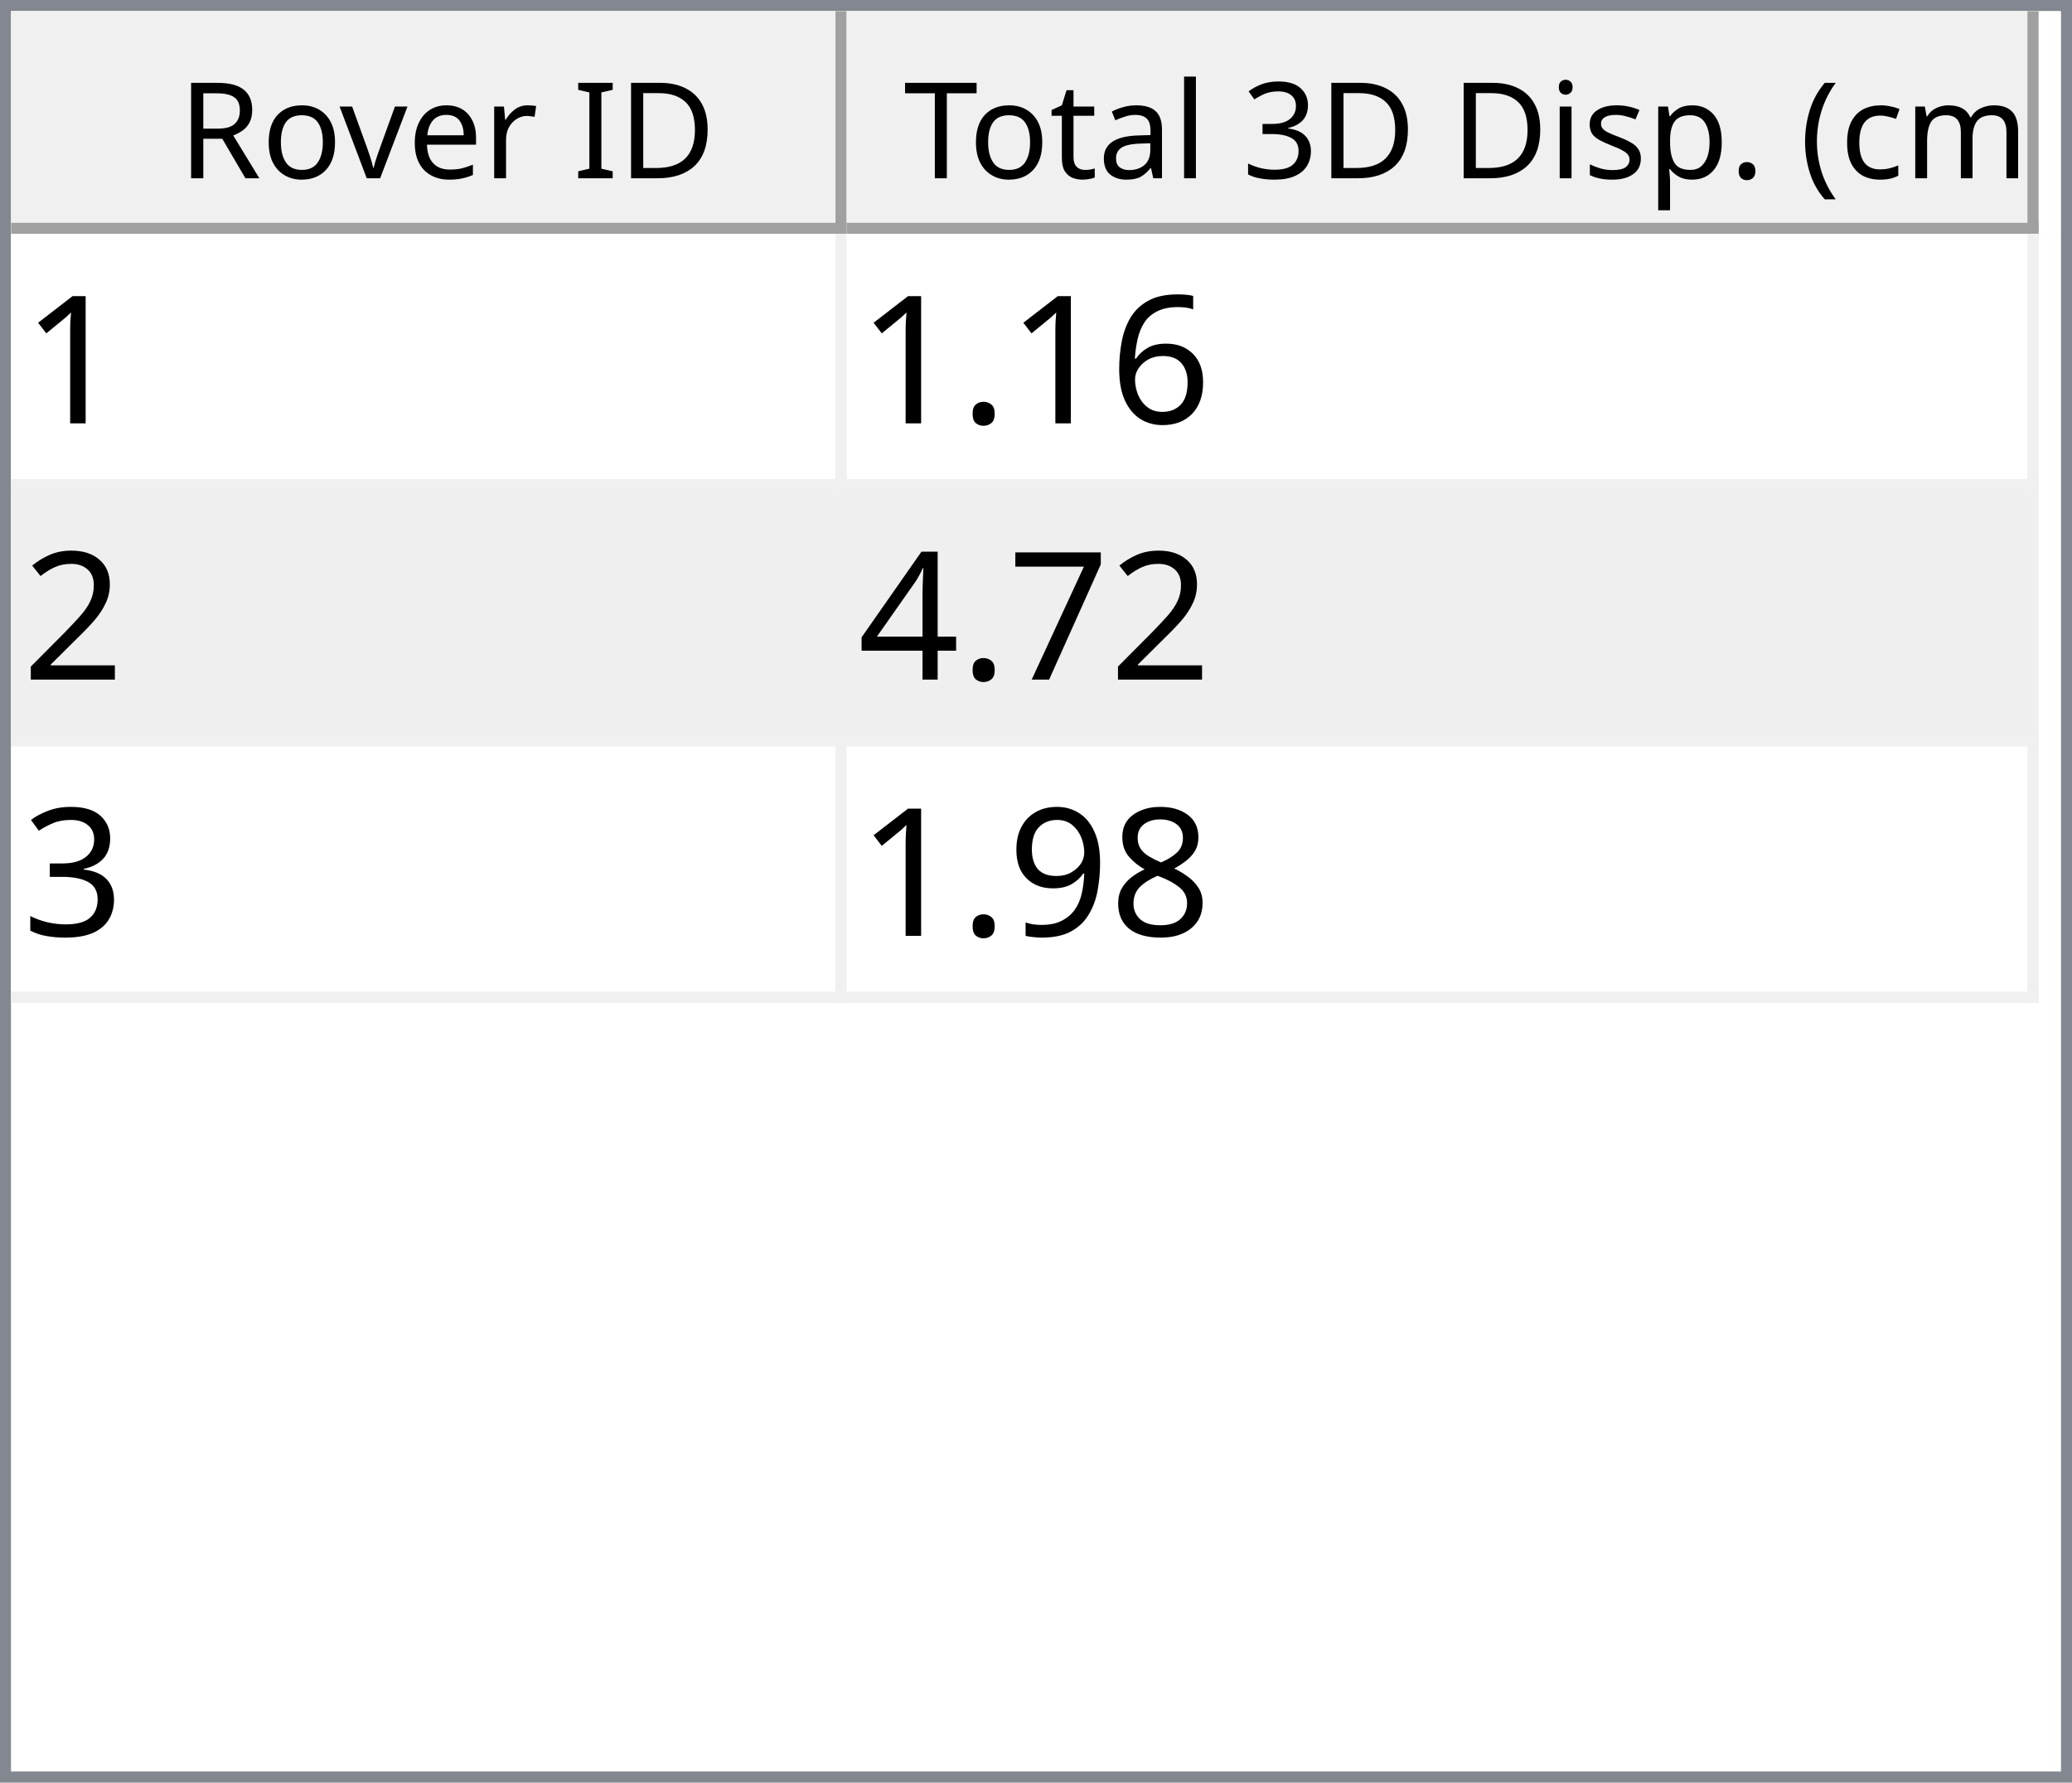
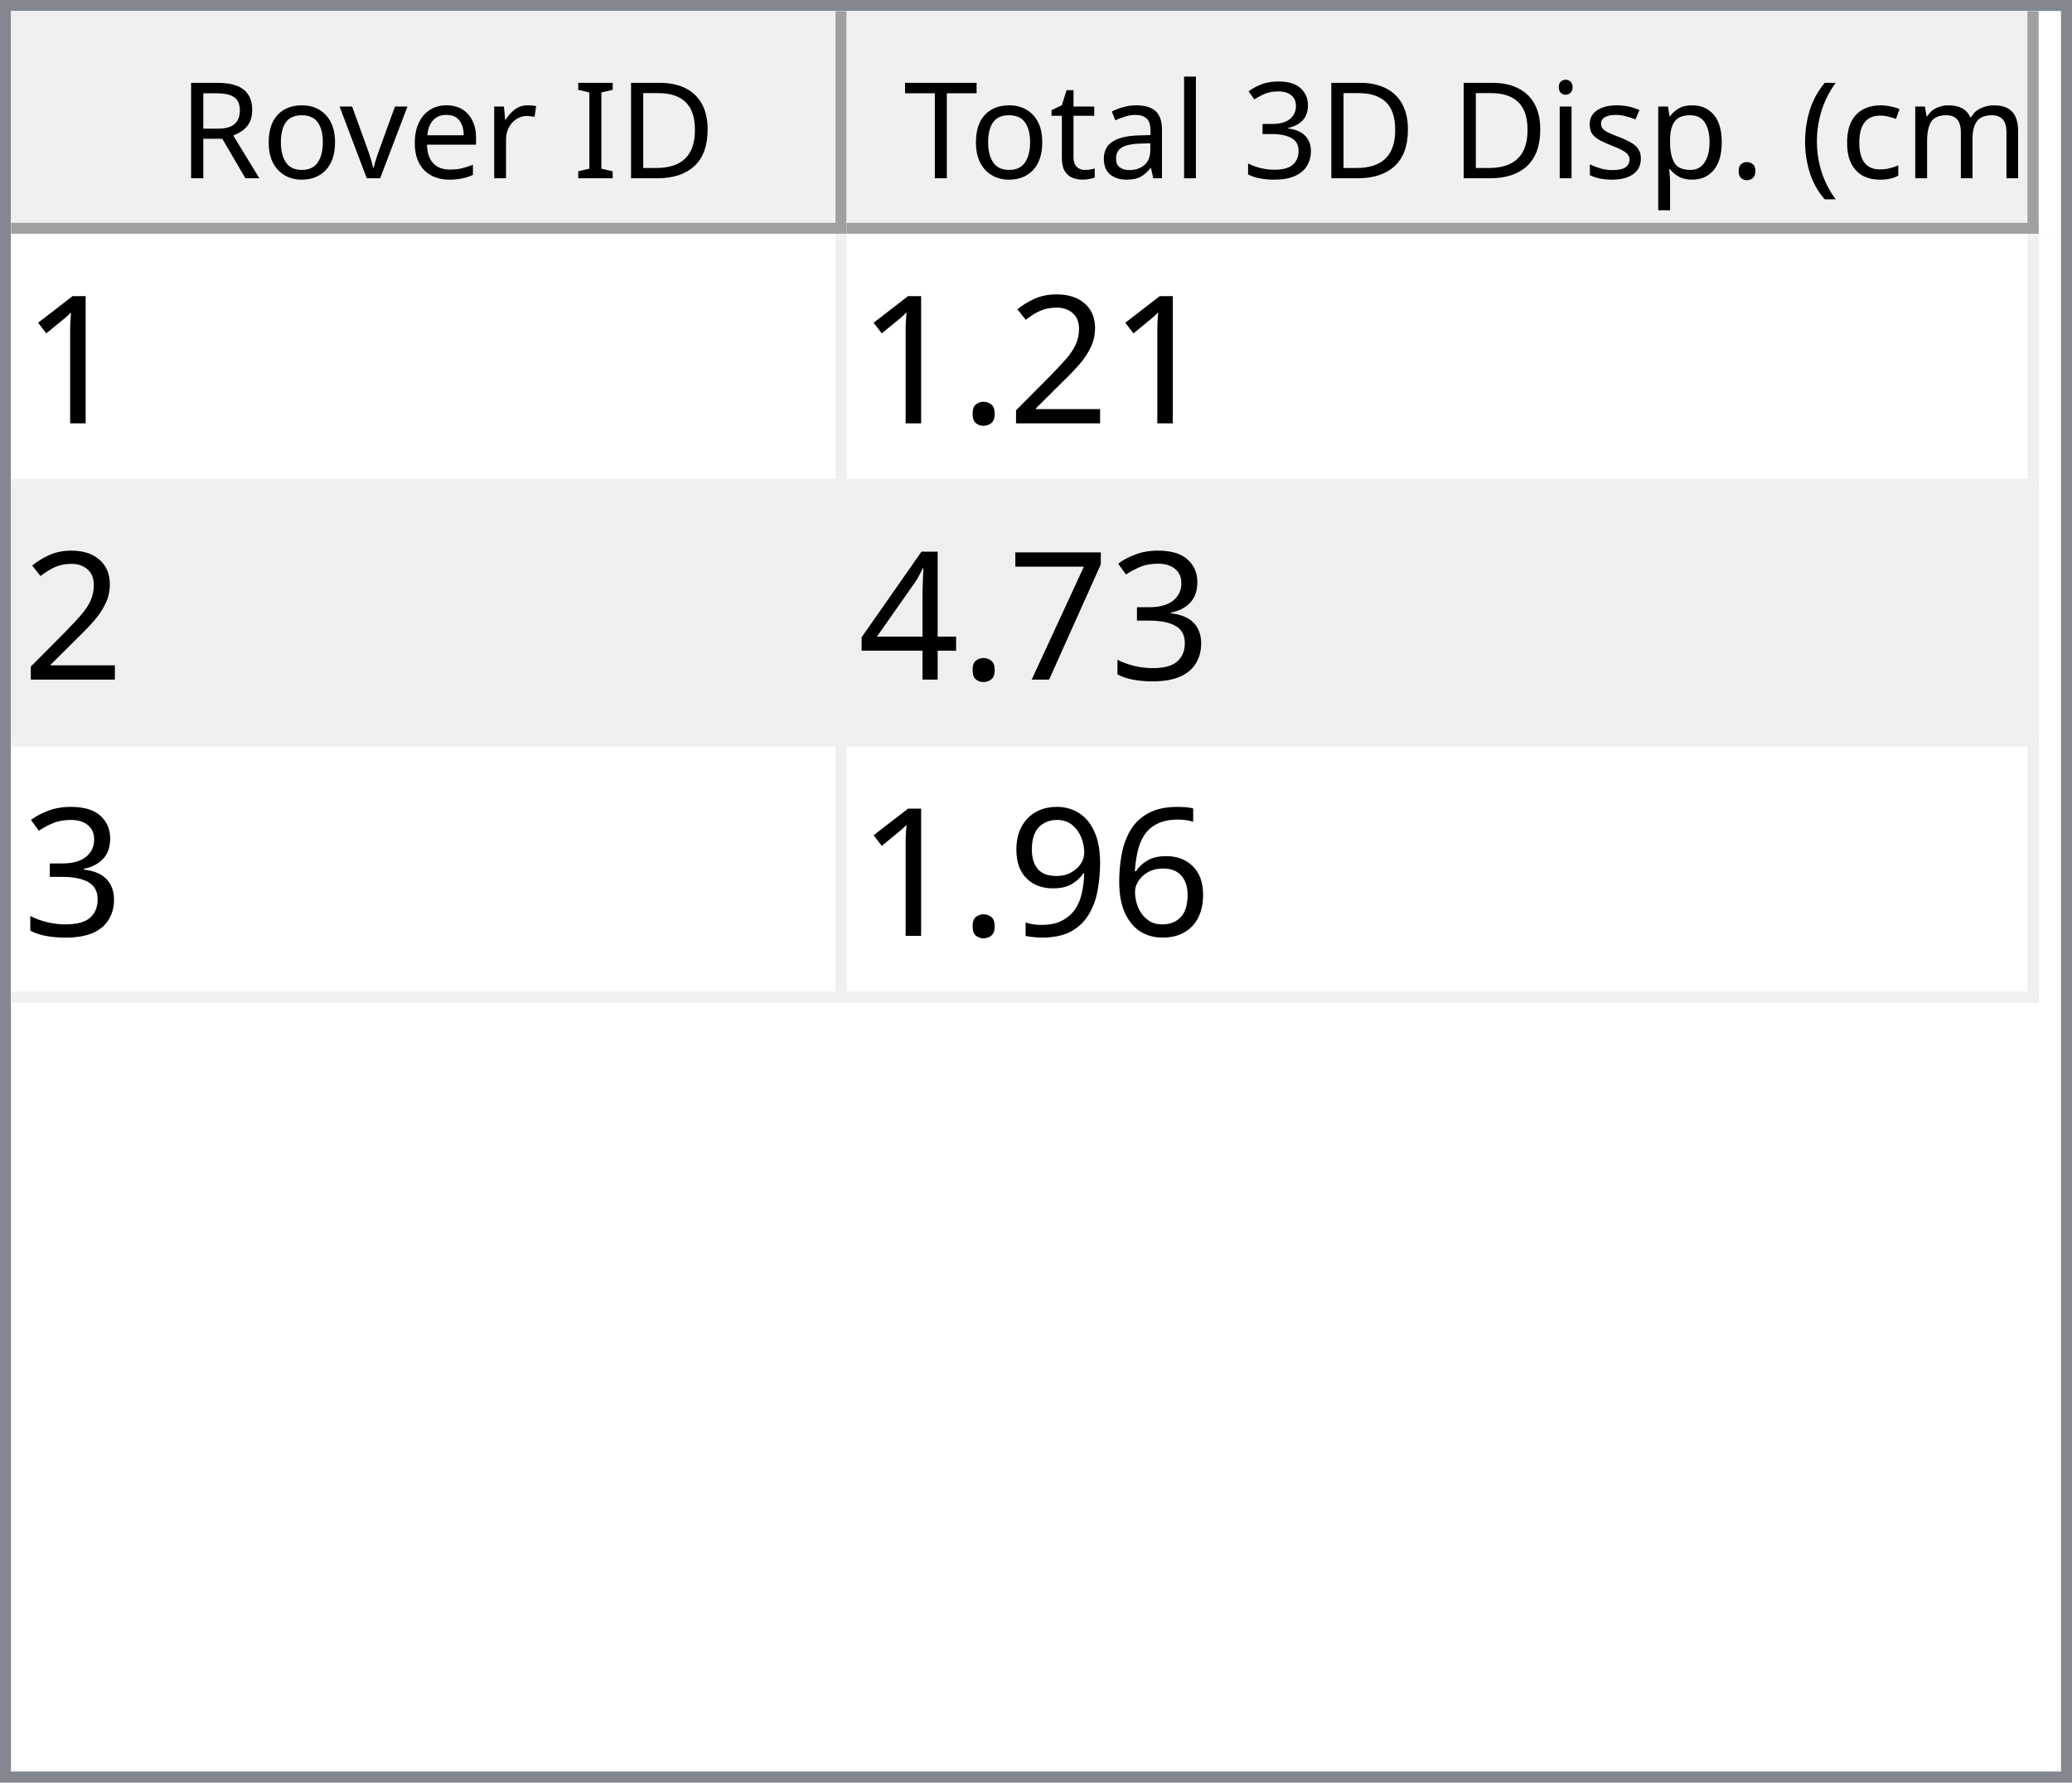
<svg xmlns="http://www.w3.org/2000/svg" style="fill-opacity:1; color-rendering:auto; color-interpolation:auto; text-rendering:auto; stroke:black; stroke-linecap:square; stroke-miterlimit:10; shape-rendering:auto; stroke-opacity:1; fill:black; stroke-dasharray:none; font-weight:normal; stroke-width:1; font-family:'Dialog'; font-style:normal; stroke-linejoin:miter; font-size:12px; stroke-dashoffset:0; image-rendering:auto;" width="186" height="160">
  <defs id="genericDefs" />
  <g>
    <defs id="defs1">
      <clipPath clipPathUnits="userSpaceOnUse" id="clipPath1">
        <path d="M0 0 L186 0 L186 160 L0 160 L0 0 Z" />
      </clipPath>
      <clipPath clipPathUnits="userSpaceOnUse" id="clipPath2">
        <path d="M0 0 L0 160 L186 160 L186 0 Z" />
      </clipPath>
      <clipPath clipPathUnits="userSpaceOnUse" id="clipPath3">
        <path d="M0 0 L0 20 L184 20 L184 0 Z" />
      </clipPath>
      <clipPath clipPathUnits="userSpaceOnUse" id="clipPath4">
        <path d="M0 0 L0 20 L75 20 L75 0 Z" />
      </clipPath>
      <clipPath clipPathUnits="userSpaceOnUse" id="clipPath5">
        <path d="M1 1 L1 19 L74 19 L74 1 Z" />
      </clipPath>
      <clipPath clipPathUnits="userSpaceOnUse" id="clipPath6">
        <path d="M0 0 L0 18 L73 18 L73 0 Z" />
      </clipPath>
      <clipPath clipPathUnits="userSpaceOnUse" id="clipPath7">
        <path d="M-0.5 -0.5 L-0.5 19.5 L74.5 19.5 L74.5 -0.5 Z" />
      </clipPath>
      <clipPath clipPathUnits="userSpaceOnUse" id="clipPath8">
        <path d="M0 0 L0 20 L107 20 L107 0 Z" />
      </clipPath>
      <clipPath clipPathUnits="userSpaceOnUse" id="clipPath9">
        <path d="M1 1 L1 19 L106 19 L106 1 Z" />
      </clipPath>
      <clipPath clipPathUnits="userSpaceOnUse" id="clipPath10">
        <path d="M0 0 L0 18 L105 18 L105 0 Z" />
      </clipPath>
      <clipPath clipPathUnits="userSpaceOnUse" id="clipPath11">
        <path d="M-0.5 -0.5 L-0.5 19.5 L106.5 19.5 L106.5 -0.5 Z" />
      </clipPath>
      <clipPath clipPathUnits="userSpaceOnUse" id="clipPath12">
        <path d="M0 0 L0 138 L184 138 L184 0 Z" />
      </clipPath>
      <clipPath clipPathUnits="userSpaceOnUse" id="clipPath13">
        <path d="M0 0 L0 69 L182 69 L182 0 Z" />
      </clipPath>
      <clipPath clipPathUnits="userSpaceOnUse" id="clipPath14">
        <path d="M-0.5 -0.5 L-0.5 68.5 L181.5 68.5 L181.5 -0.5 Z" />
      </clipPath>
      <clipPath clipPathUnits="userSpaceOnUse" id="clipPath15">
        <path d="M0 0 L0 22 L74 22 L74 0 Z" />
      </clipPath>
      <clipPath clipPathUnits="userSpaceOnUse" id="clipPath16">
        <path d="M0 0 L0 22 L106 22 L106 0 Z" />
      </clipPath>
      <font horiz-adv-x="64.551" id="font1">
        <font-face ascent="107.91" descent="25.098" units-per-em="100" style="font-style:normal; font-family:Segoe UI; font-weight:normal;" />
        <missing-glyph horiz-adv-x="64.551" d="M8.109 0 L8.109 68.266 L56.453 68.266 L56.453 0 L8.109 0 ZM15.328 7.234 L49.219 7.234 L49.219 61.031 L15.328 61.031 L15.328 7.234 Z" />
        <glyph unicode="D" horiz-adv-x="70.117" d="M9.188 0 L9.188 70.016 L28.516 70.016 Q65.531 70.016 65.531 35.891 Q65.531 19.672 55.25 9.836 Q44.969 0 27.734 0 L9.188 0 ZM17.391 62.594 L17.391 7.422 L27.828 7.422 Q41.609 7.422 49.273 14.797 Q56.938 22.172 56.938 35.688 Q56.938 62.594 28.328 62.594 L17.391 62.594 Z" />
        <glyph unicode="I" horiz-adv-x="26.611" d="M17.391 0 L9.188 0 L9.188 70.016 L17.391 70.016 L17.391 0 Z" />
        <glyph unicode=" " horiz-adv-x="27.393" d="" />
        <glyph unicode="r" horiz-adv-x="34.766" d="M34.188 41.891 Q32.078 43.5 28.125 43.5 Q23 43.5 19.555 38.672 Q16.109 33.844 16.109 25.484 L16.109 0 L8.109 0 L8.109 50 L16.109 50 L16.109 39.703 L16.312 39.703 Q18.016 44.969 21.531 47.922 Q25.047 50.875 29.391 50.875 Q32.516 50.875 34.188 50.203 L34.188 41.891 Z" />
        <glyph unicode="e" horiz-adv-x="52.295" d="M48.297 23 L12.984 23 Q13.188 14.656 17.484 10.109 Q21.781 5.562 29.297 5.562 Q37.75 5.562 44.828 11.141 L44.828 3.609 Q38.234 -1.172 27.391 -1.172 Q16.797 -1.172 10.742 5.641 Q4.688 12.453 4.688 24.812 Q4.688 36.469 11.305 43.82 Q17.922 51.172 27.734 51.172 Q37.547 51.172 42.922 44.828 Q48.297 38.484 48.297 27.203 L48.297 23 ZM40.094 29.781 Q40.047 36.719 36.75 40.578 Q33.453 44.438 27.594 44.438 Q21.922 44.438 17.969 40.383 Q14.016 36.328 13.094 29.781 L40.094 29.781 Z" />
        <glyph unicode="v" horiz-adv-x="47.9" d="M47.406 50 L27.484 0 L19.625 0 L0.688 50 L9.469 50 L22.172 13.672 Q23.578 9.672 23.922 6.688 L24.125 6.688 Q24.609 10.453 25.688 13.484 L38.969 50 L47.406 50 Z" />
        <glyph unicode="o" horiz-adv-x="58.594" d="M29 -1.172 Q17.922 -1.172 11.305 5.836 Q4.688 12.844 4.688 24.422 Q4.688 37.016 11.57 44.094 Q18.453 51.172 30.172 51.172 Q41.359 51.172 47.633 44.289 Q53.906 37.406 53.906 25.203 Q53.906 13.234 47.141 6.031 Q40.375 -1.172 29 -1.172 ZM29.594 44.438 Q21.875 44.438 17.383 39.188 Q12.891 33.938 12.891 24.703 Q12.891 15.828 17.43 10.695 Q21.969 5.562 29.594 5.562 Q37.359 5.562 41.531 10.594 Q45.703 15.625 45.703 24.906 Q45.703 34.281 41.531 39.359 Q37.359 44.438 29.594 44.438 Z" />
        <glyph unicode="R" horiz-adv-x="59.814" d="M59.375 0 L49.609 0 L37.891 19.625 Q36.281 22.359 34.766 24.289 Q33.25 26.219 31.664 27.438 Q30.078 28.656 28.25 29.219 Q26.422 29.781 24.125 29.781 L17.391 29.781 L17.391 0 L9.188 0 L9.188 70.016 L30.078 70.016 Q34.672 70.016 38.555 68.867 Q42.438 67.719 45.289 65.375 Q48.141 63.031 49.758 59.547 Q51.375 56.062 51.375 51.375 Q51.375 47.703 50.273 44.656 Q49.172 41.609 47.148 39.211 Q45.125 36.812 42.266 35.133 Q39.406 33.453 35.844 32.516 L35.844 32.328 Q37.594 31.547 38.891 30.547 Q40.188 29.547 41.359 28.18 Q42.531 26.812 43.68 25.078 Q44.828 23.344 46.234 21.047 L59.375 0 ZM17.391 62.594 L17.391 37.203 L28.516 37.203 Q31.594 37.203 34.203 38.133 Q36.812 39.062 38.719 40.797 Q40.625 42.531 41.703 45.047 Q42.781 47.562 42.781 50.688 Q42.781 56.297 39.141 59.445 Q35.5 62.594 28.609 62.594 L17.391 62.594 Z" />
        <glyph unicode=")" horiz-adv-x="30.176" d="M8.297 -15.922 L1.172 -15.922 Q16.406 2.344 16.406 26.812 Q16.406 51.469 1.078 70.016 L8.297 70.016 Q23.531 52.156 23.531 26.703 Q23.531 1.375 8.297 -15.922 Z" />
        <glyph unicode="m" horiz-adv-x="86.133" d="M79.109 0 L71.094 0 L71.094 28.719 Q71.094 37.016 68.531 40.727 Q65.969 44.438 59.906 44.438 Q54.781 44.438 51.195 39.75 Q47.609 35.062 47.609 28.516 L47.609 0 L39.594 0 L39.594 29.688 Q39.594 44.438 28.219 44.438 Q22.953 44.438 19.531 40.016 Q16.109 35.594 16.109 28.516 L16.109 0 L8.109 0 L8.109 50 L16.109 50 L16.109 42.094 L16.312 42.094 Q21.625 51.172 31.844 51.172 Q36.969 51.172 40.773 48.312 Q44.578 45.453 46 40.828 Q51.562 51.172 62.594 51.172 Q79.109 51.172 79.109 30.812 L79.109 0 Z" />
        <glyph unicode="c" horiz-adv-x="46.191" d="M42.188 2.297 Q36.422 -1.172 28.516 -1.172 Q17.828 -1.172 11.258 5.789 Q4.688 12.75 4.688 23.828 Q4.688 36.188 11.766 43.68 Q18.844 51.172 30.672 51.172 Q37.25 51.172 42.281 48.734 L42.281 40.531 Q36.719 44.438 30.375 44.438 Q22.703 44.438 17.797 38.945 Q12.891 33.453 12.891 24.516 Q12.891 15.719 17.508 10.641 Q22.125 5.562 29.891 5.562 Q36.422 5.562 42.188 9.906 L42.188 2.297 Z" />
        <glyph unicode="(" horiz-adv-x="30.176" d="M29.109 -15.922 L21.969 -15.922 Q6.844 1.375 6.844 26.703 Q6.844 52.156 21.969 70.016 L29.203 70.016 Q13.875 51.469 13.875 26.812 Q13.875 2.344 29.109 -15.922 Z" />
        <glyph unicode="." horiz-adv-x="21.68" d="M10.891 -1.078 Q8.641 -1.078 7.055 0.539 Q5.469 2.156 5.469 4.391 Q5.469 6.641 7.055 8.273 Q8.641 9.906 10.891 9.906 Q13.188 9.906 14.797 8.273 Q16.406 6.641 16.406 4.391 Q16.406 2.156 14.797 0.539 Q13.188 -1.078 10.891 -1.078 Z" />
        <glyph unicode="p" horiz-adv-x="58.789" d="M16.312 7.234 L16.109 7.234 L16.109 -23 L8.109 -23 L8.109 50 L16.109 50 L16.109 41.219 L16.312 41.219 Q22.219 51.172 33.594 51.172 Q43.266 51.172 48.688 44.461 Q54.109 37.75 54.109 26.469 Q54.109 13.922 48 6.375 Q41.891 -1.172 31.297 -1.172 Q21.578 -1.172 16.312 7.234 ZM16.109 27.391 L16.109 20.406 Q16.109 14.203 20.141 9.883 Q24.172 5.562 30.375 5.562 Q37.641 5.562 41.773 11.133 Q45.906 16.703 45.906 26.609 Q45.906 34.969 42.047 39.703 Q38.188 44.438 31.594 44.438 Q24.609 44.438 20.359 39.578 Q16.109 34.719 16.109 27.391 Z" />
        <glyph unicode="s" horiz-adv-x="42.432" d="M5.078 1.812 L5.078 10.406 Q11.625 5.562 19.484 5.562 Q30.031 5.562 30.031 12.594 Q30.031 14.594 29.125 15.992 Q28.219 17.391 26.68 18.461 Q25.141 19.531 23.07 20.383 Q21 21.234 18.609 22.172 Q15.281 23.484 12.766 24.828 Q10.25 26.172 8.57 27.859 Q6.891 29.547 6.031 31.695 Q5.172 33.844 5.172 36.719 Q5.172 40.234 6.789 42.945 Q8.406 45.656 11.086 47.484 Q13.766 49.312 17.211 50.242 Q20.656 51.172 24.312 51.172 Q30.812 51.172 35.938 48.922 L35.938 40.828 Q30.422 44.438 23.25 44.438 Q21 44.438 19.195 43.922 Q17.391 43.406 16.094 42.477 Q14.797 41.547 14.086 40.258 Q13.375 38.969 13.375 37.406 Q13.375 35.453 14.086 34.133 Q14.797 32.812 16.164 31.789 Q17.531 30.766 19.484 29.938 Q21.438 29.109 23.922 28.125 Q27.25 26.859 29.883 25.516 Q32.516 24.172 34.375 22.484 Q36.234 20.797 37.234 18.602 Q38.234 16.406 38.234 13.375 Q38.234 9.672 36.602 6.938 Q34.969 4.203 32.234 2.398 Q29.5 0.594 25.93 -0.289 Q22.359 -1.172 18.453 -1.172 Q10.75 -1.172 5.078 1.812 Z" />
        <glyph unicode="i" horiz-adv-x="24.219" d="M12.203 62.703 Q10.062 62.703 8.547 64.164 Q7.031 65.625 7.031 67.875 Q7.031 70.125 8.547 71.609 Q10.062 73.094 12.203 73.094 Q14.406 73.094 15.945 71.609 Q17.484 70.125 17.484 67.875 Q17.484 65.719 15.945 64.211 Q14.406 62.703 12.203 62.703 ZM16.109 0 L8.109 0 L8.109 50 L16.109 50 L16.109 0 Z" />
        <glyph unicode="3" horiz-adv-x="53.906" d="M46.531 19.828 Q46.531 15.094 44.75 11.211 Q42.969 7.328 39.719 4.57 Q36.469 1.812 31.93 0.297 Q27.391 -1.219 21.922 -1.219 Q11.922 -1.219 6 2.594 L6 11.188 Q13.094 5.609 22.219 5.609 Q25.875 5.609 28.828 6.539 Q31.781 7.469 33.906 9.227 Q36.031 10.984 37.18 13.477 Q38.328 15.969 38.328 19.094 Q38.328 32.812 18.797 32.812 L12.984 32.812 L12.984 39.594 L18.5 39.594 Q35.797 39.594 35.797 52.484 Q35.797 64.406 22.609 64.406 Q15.188 64.406 8.688 59.422 L8.688 67.188 Q15.375 71.188 24.609 71.188 Q29 71.188 32.57 69.969 Q36.141 68.75 38.68 66.555 Q41.219 64.359 42.609 61.281 Q44 58.203 44 54.5 Q44 40.672 30.031 36.719 L30.031 36.531 Q33.594 36.141 36.625 34.797 Q39.656 33.453 41.852 31.305 Q44.047 29.156 45.289 26.25 Q46.531 23.344 46.531 19.828 Z" />
        <glyph unicode="l" horiz-adv-x="24.219" d="M16.109 0 L8.109 0 L8.109 74.031 L16.109 74.031 L16.109 0 Z" />
        <glyph unicode="a" horiz-adv-x="50.879" d="M43.891 0 L35.891 0 L35.891 7.812 L35.688 7.812 Q30.469 -1.172 20.312 -1.172 Q12.844 -1.172 8.617 2.781 Q4.391 6.734 4.391 13.281 Q4.391 27.297 20.906 29.594 L35.891 31.688 Q35.891 44.438 25.594 44.438 Q16.547 44.438 9.281 38.281 L9.281 46.484 Q16.656 51.172 26.266 51.172 Q43.891 51.172 43.891 32.516 L43.891 0 ZM35.891 25.297 L23.828 23.641 Q18.266 22.859 15.43 20.875 Q12.594 18.891 12.594 13.875 Q12.594 10.203 15.211 7.883 Q17.828 5.562 22.172 5.562 Q28.125 5.562 32.008 9.742 Q35.891 13.922 35.891 20.312 L35.891 25.297 Z" />
        <glyph unicode="t" horiz-adv-x="33.887" d="M31.297 0.484 Q28.469 -1.078 23.828 -1.078 Q10.688 -1.078 10.688 13.578 L10.688 43.172 L2.094 43.172 L2.094 50 L10.688 50 L10.688 62.203 L18.703 64.797 L18.703 50 L31.297 50 L31.297 43.172 L18.703 43.172 L18.703 14.984 Q18.703 9.969 20.414 7.82 Q22.125 5.672 26.078 5.672 Q29.109 5.672 31.297 7.328 L31.297 0.484 Z" />
        <glyph unicode="T" horiz-adv-x="52.393" d="M50.594 62.594 L30.375 62.594 L30.375 0 L22.172 0 L22.172 62.594 L2 62.594 L2 70.016 L50.594 70.016 L50.594 62.594 Z" />
      </font>
      <font horiz-adv-x="75.0" id="font2">
        <font-face ascent="100.537" descent="21.973" units-per-em="100" style="font-style:normal; font-family:sans-serif; font-weight:normal;" />
        <missing-glyph horiz-adv-x="75.0" d="M12.5 0 L12.5 62.5 L62.5 62.5 L62.5 0 L12.5 0 ZM14.062 1.562 L60.938 1.562 L60.938 60.938 L14.062 60.938 L14.062 1.562 Z" />
        <glyph unicode="1" horiz-adv-x="55.615" d="M37.25 0 L28.469 0 L28.469 56 Q25.297 52.984 20.141 49.953 Q14.984 46.922 10.891 45.406 L10.891 53.906 Q18.266 57.375 23.781 62.305 Q29.297 67.234 31.594 71.875 L37.25 71.875 L37.25 0 Z" />
-         <glyph unicode="6" horiz-adv-x="55.615" d="M49.75 54.047 L41.016 53.375 Q39.844 58.547 37.703 60.891 Q34.125 64.656 28.906 64.656 Q24.703 64.656 21.531 62.312 Q17.391 59.281 14.992 53.469 Q12.594 47.656 12.5 36.922 Q15.672 41.75 20.266 44.094 Q24.859 46.438 29.891 46.438 Q38.672 46.438 44.852 39.969 Q51.031 33.5 51.031 23.25 Q51.031 16.5 48.125 10.719 Q45.219 4.938 40.141 1.859 Q35.062 -1.219 28.609 -1.219 Q17.625 -1.219 10.695 6.859 Q3.766 14.938 3.766 33.5 Q3.766 54.25 11.422 63.672 Q18.109 71.875 29.438 71.875 Q37.891 71.875 43.289 67.141 Q48.688 62.406 49.75 54.047 ZM13.875 23.188 Q13.875 18.656 15.797 14.508 Q17.719 10.359 21.188 8.18 Q24.656 6 28.469 6 Q34.031 6 38.039 10.492 Q42.047 14.984 42.047 22.703 Q42.047 30.125 38.086 34.398 Q34.125 38.672 28.125 38.672 Q22.172 38.672 18.023 34.398 Q13.875 30.125 13.875 23.188 Z" />
+         <glyph unicode="2" horiz-adv-x="55.615" d="M50.344 8.453 L50.344 0 L3.031 0 Q2.938 3.172 4.047 6.109 Q5.859 10.938 9.836 15.625 Q13.812 20.312 21.344 26.469 Q33.016 36.031 37.117 41.625 Q41.219 47.219 41.219 52.203 Q41.219 57.422 37.477 61.008 Q33.734 64.594 27.734 64.594 Q21.391 64.594 17.578 60.789 Q13.766 56.984 13.719 50.25 L4.688 51.172 Q5.609 61.281 11.664 66.578 Q17.719 71.875 27.938 71.875 Q38.234 71.875 44.242 66.164 Q50.25 60.453 50.25 52 Q50.25 47.703 48.492 43.555 Q46.734 39.406 42.656 34.812 Q38.578 30.219 29.109 22.219 Q21.188 15.578 18.945 13.211 Q16.703 10.844 15.234 8.453 L50.344 8.453 Z" />
        <glyph unicode="." horiz-adv-x="27.783" d="M9.078 0 L9.078 10.016 L19.094 10.016 L19.094 0 L9.078 0 Z" />
-         <glyph unicode="2" horiz-adv-x="55.615" d="M50.344 8.453 L50.344 0 L3.031 0 Q2.938 3.172 4.047 6.109 Q5.859 10.938 9.836 15.625 Q13.812 20.312 21.344 26.469 Q33.016 36.031 37.117 41.625 Q41.219 47.219 41.219 52.203 Q41.219 57.422 37.477 61.008 Q33.734 64.594 27.734 64.594 Q21.391 64.594 17.578 60.789 Q13.766 56.984 13.719 50.25 L4.688 51.172 Q5.609 61.281 11.664 66.578 Q17.719 71.875 27.938 71.875 Q38.234 71.875 44.242 66.164 Q50.25 60.453 50.25 52 Q50.25 47.703 48.492 43.555 Q46.734 39.406 42.656 34.812 Q38.578 30.219 29.109 22.219 Q21.188 15.578 18.945 13.211 Q16.703 10.844 15.234 8.453 L50.344 8.453 Z" />
+         <glyph unicode="3" horiz-adv-x="55.615" d="M4.203 18.891 L12.984 20.062 Q14.5 12.594 18.141 9.297 Q21.781 6 27 6 Q33.203 6 37.477 10.297 Q41.75 14.594 41.75 20.953 Q41.75 27 37.797 30.93 Q33.844 34.859 27.734 34.859 Q25.25 34.859 21.531 33.891 L22.516 41.609 Q23.391 41.5 23.922 41.5 Q29.547 41.5 34.039 44.43 Q38.531 47.359 38.531 53.469 Q38.531 58.297 35.258 61.477 Q31.984 64.656 26.812 64.656 Q21.688 64.656 18.266 61.43 Q14.844 58.203 13.875 51.766 L5.078 53.328 Q6.688 62.156 12.398 67.016 Q18.109 71.875 26.609 71.875 Q32.469 71.875 37.398 69.359 Q42.328 66.844 44.945 62.5 Q47.562 58.156 47.562 53.266 Q47.562 48.641 45.07 44.828 Q42.578 41.016 37.703 38.766 Q44.047 37.312 47.562 32.695 Q51.078 28.078 51.078 21.141 Q51.078 11.766 44.242 5.25 Q37.406 -1.266 26.953 -1.266 Q17.531 -1.266 11.305 4.352 Q5.078 9.969 4.203 18.891 Z" />
        <glyph unicode="7" horiz-adv-x="55.615" d="M4.734 62.203 L4.734 70.656 L51.078 70.656 L51.078 63.812 Q44.234 56.547 37.523 44.484 Q30.812 32.422 27.156 19.672 Q24.516 10.688 23.781 0 L14.75 0 Q14.891 8.453 18.062 20.414 Q21.234 32.375 27.172 43.484 Q33.109 54.594 39.797 62.203 L4.734 62.203 Z" />
        <glyph unicode="4" horiz-adv-x="55.615" d="M32.328 0 L32.328 17.141 L1.266 17.141 L1.266 25.203 L33.938 71.578 L41.109 71.578 L41.109 25.203 L50.781 25.203 L50.781 17.141 L41.109 17.141 L41.109 0 L32.328 0 ZM32.328 25.203 L32.328 57.469 L9.906 25.203 L32.328 25.203 Z" />
-         <glyph unicode="3" horiz-adv-x="55.615" d="M4.203 18.891 L12.984 20.062 Q14.5 12.594 18.141 9.297 Q21.781 6 27 6 Q33.203 6 37.477 10.297 Q41.75 14.594 41.75 20.953 Q41.75 27 37.797 30.93 Q33.844 34.859 27.734 34.859 Q25.25 34.859 21.531 33.891 L22.516 41.609 Q23.391 41.5 23.922 41.5 Q29.547 41.5 34.039 44.43 Q38.531 47.359 38.531 53.469 Q38.531 58.297 35.258 61.477 Q31.984 64.656 26.812 64.656 Q21.688 64.656 18.266 61.43 Q14.844 58.203 13.875 51.766 L5.078 53.328 Q6.688 62.156 12.398 67.016 Q18.109 71.875 26.609 71.875 Q32.469 71.875 37.398 69.359 Q42.328 66.844 44.945 62.5 Q47.562 58.156 47.562 53.266 Q47.562 48.641 45.07 44.828 Q42.578 41.016 37.703 38.766 Q44.047 37.312 47.562 32.695 Q51.078 28.078 51.078 21.141 Q51.078 11.766 44.242 5.25 Q37.406 -1.266 26.953 -1.266 Q17.531 -1.266 11.305 4.352 Q5.078 9.969 4.203 18.891 Z" />
-         <glyph unicode="8" horiz-adv-x="55.615" d="M17.672 38.812 Q12.203 40.828 9.57 44.539 Q6.938 48.25 6.938 53.422 Q6.938 61.234 12.555 66.555 Q18.172 71.875 27.484 71.875 Q36.859 71.875 42.578 66.43 Q48.297 60.984 48.297 53.172 Q48.297 48.188 45.68 44.508 Q43.062 40.828 37.75 38.812 Q44.344 36.672 47.781 31.883 Q51.219 27.094 51.219 20.453 Q51.219 11.281 44.727 5.031 Q38.234 -1.219 27.641 -1.219 Q17.047 -1.219 10.547 5.055 Q4.047 11.328 4.047 20.703 Q4.047 27.688 7.594 32.398 Q11.141 37.109 17.672 38.812 ZM15.922 53.719 Q15.922 48.641 19.195 45.414 Q22.469 42.188 27.688 42.188 Q32.766 42.188 36.016 45.383 Q39.266 48.578 39.266 53.219 Q39.266 58.062 35.914 61.359 Q32.562 64.656 27.594 64.656 Q22.562 64.656 19.242 61.43 Q15.922 58.203 15.922 53.719 ZM13.094 20.656 Q13.094 16.891 14.875 13.375 Q16.656 9.859 20.172 7.93 Q23.688 6 27.734 6 Q34.031 6 38.133 10.055 Q42.234 14.109 42.234 20.359 Q42.234 26.703 38.016 30.859 Q33.797 35.016 27.438 35.016 Q21.234 35.016 17.164 30.914 Q13.094 26.812 13.094 20.656 Z" />
+         <glyph unicode="6" horiz-adv-x="55.615" d="M49.75 54.047 L41.016 53.375 Q39.844 58.547 37.703 60.891 Q34.125 64.656 28.906 64.656 Q24.703 64.656 21.531 62.312 Q17.391 59.281 14.992 53.469 Q12.594 47.656 12.5 36.922 Q15.672 41.75 20.266 44.094 Q24.859 46.438 29.891 46.438 Q38.672 46.438 44.852 39.969 Q51.031 33.5 51.031 23.25 Q51.031 16.5 48.125 10.719 Q45.219 4.938 40.141 1.859 Q35.062 -1.219 28.609 -1.219 Q17.625 -1.219 10.695 6.859 Q3.766 14.938 3.766 33.5 Q3.766 54.25 11.422 63.672 Q18.109 71.875 29.438 71.875 Q37.891 71.875 43.289 67.141 Q48.688 62.406 49.75 54.047 ZM13.875 23.188 Q13.875 18.656 15.797 14.508 Q17.719 10.359 21.188 8.18 Q24.656 6 28.469 6 Q34.031 6 38.039 10.492 Q42.047 14.984 42.047 22.703 Q42.047 30.125 38.086 34.398 Q34.125 38.672 28.125 38.672 Q22.172 38.672 18.023 34.398 Q13.875 30.125 13.875 23.188 Z" />
        <glyph unicode="9" horiz-adv-x="55.615" d="M5.469 16.547 L13.922 17.328 Q14.984 11.375 18.016 8.688 Q21.047 6 25.781 6 Q29.828 6 32.883 7.859 Q35.938 9.719 37.891 12.82 Q39.844 15.922 41.164 21.195 Q42.484 26.469 42.484 31.938 Q42.484 32.516 42.438 33.688 Q39.797 29.5 35.234 26.883 Q30.672 24.266 25.344 24.266 Q16.453 24.266 10.305 30.711 Q4.156 37.156 4.156 47.703 Q4.156 58.594 10.578 65.234 Q17 71.875 26.656 71.875 Q33.641 71.875 39.43 68.117 Q45.219 64.359 48.219 57.398 Q51.219 50.438 51.219 37.25 Q51.219 23.531 48.242 15.406 Q45.266 7.281 39.383 3.031 Q33.5 -1.219 25.594 -1.219 Q17.188 -1.219 11.867 3.445 Q6.547 8.109 5.469 16.547 ZM41.453 48.141 Q41.453 55.719 37.43 60.156 Q33.406 64.594 27.734 64.594 Q21.875 64.594 17.531 59.812 Q13.188 55.031 13.188 47.406 Q13.188 40.578 17.312 36.305 Q21.438 32.031 27.484 32.031 Q33.594 32.031 37.523 36.305 Q41.453 40.578 41.453 48.141 Z" />
      </font>
    </defs>
    <g style="fill:white; stroke:white;">
      <rect x="0" y="0" width="186" style="clip-path:url(#clipPath1); stroke:none;" height="160" />
    </g>
    <g style="fill:white; text-rendering:optimizeSpeed; color-rendering:optimizeSpeed; image-rendering:optimizeSpeed; shape-rendering:crispEdges; stroke:white; color-interpolation:sRGB;">
      <rect x="0" width="186" height="160" y="0" style="stroke:none;" />
      <path style="stroke:none;" d="M0 160 L186 160 L186 0 L0 0 Z" />
    </g>
    <g style="fill:rgb(240,240,240); font-family:'Segoe UI'; stroke:rgb(240,240,240);">
      <rect x="0" y="0" width="186" style="clip-path:url(#clipPath2); stroke:none;" height="160" />
    </g>
    <g style="fill:rgb(130,135,144); font-family:'Segoe UI'; stroke:rgb(130,135,144);">
      <path d="M0 0 L186 0 L186 160 L0 160 L0 0 ZM1 1 L185 1 L185 159 L1 159 L1 1 Z" style="fill-rule:evenodd; clip-path:url(#clipPath2); stroke:none;" />
    </g>
    <g style="fill:white; font-family:'Segoe UI'; stroke:white;" transform="translate(1,1)">
      <rect x="0" y="0" width="184" style="clip-path:url(#clipPath3); stroke:none;" height="20" />
    </g>
    <g style="fill:rgb(240,240,240); font-family:'Segoe UI'; stroke:rgb(240,240,240);" transform="translate(1,1)">
      <rect x="0" y="0" width="75" style="clip-path:url(#clipPath4); stroke:none;" height="20" />
    </g>
    <g style="font-family:'Segoe UI';" transform="translate(2,2)">
      <text x="14" xml:space="preserve" y="14" style="clip-path:url(#clipPath6); stroke:none;">Rover ID</text>
    </g>
    <g style="fill:rgb(160,160,160); font-family:'Segoe UI'; stroke:rgb(160,160,160); stroke-linejoin:bevel;" transform="translate(1.5,1.5)">
      <line x1="74" x2="74" y1="0" style="fill:none; clip-path:url(#clipPath7);" y2="19" />
    </g>
    <g style="fill:rgb(160,160,160); font-family:'Segoe UI'; stroke:rgb(160,160,160); stroke-linejoin:bevel;" transform="matrix(1,0,0,1,1,1) translate(0.5,0.5)">
      <line x1="0" x2="74" y1="19" style="fill:none; clip-path:url(#clipPath7);" y2="19" />
    </g>
    <g style="fill:rgb(240,240,240); font-family:'Segoe UI'; stroke:rgb(240,240,240);" transform="translate(76,1)">
      <rect x="0" y="0" width="107" style="clip-path:url(#clipPath8); stroke:none;" height="20" />
    </g>
    <g style="font-family:'Segoe UI';" transform="translate(77,2)">
      <text x="1" xml:space="preserve" y="14" style="clip-path:url(#clipPath10); stroke:none;"> Total 3D Disp. (cm)</text>
    </g>
    <g style="fill:rgb(160,160,160); font-family:'Segoe UI'; stroke:rgb(160,160,160); stroke-linejoin:bevel;" transform="translate(76.5,1.5)">
      <line x1="106" x2="106" y1="0" style="fill:none; clip-path:url(#clipPath11);" y2="19" />
    </g>
    <g style="fill:rgb(160,160,160); font-family:'Segoe UI'; stroke:rgb(160,160,160); stroke-linejoin:bevel;" transform="matrix(1,0,0,1,76,1) translate(0.5,0.5)">
      <line x1="0" x2="106" y1="19" style="fill:none; clip-path:url(#clipPath11);" y2="19" />
    </g>
    <g style="fill:white; font-family:'Segoe UI'; stroke:white;" transform="translate(1,21)">
      <rect x="0" y="0" width="184" style="clip-path:url(#clipPath12); stroke:none;" height="138" />
    </g>
    <g style="fill:rgb(240,240,240); font-size:16px; font-family:sans-serif; stroke:rgb(240,240,240);" transform="translate(1,21)">
      <rect x="0" y="0" width="182" style="clip-path:url(#clipPath13); stroke:none;" height="69" />
      <line transform="translate(0.5,0.5)" x1="0" x2="181" y1="22" style="clip-path:url(#clipPath14); fill:none; stroke-linejoin:bevel;" y2="22" />
    </g>
    <g transform="matrix(1,0,0,1,1,21) translate(0.5,0.5)" style="fill:rgb(240,240,240); font-size:16px; font-family:sans-serif; stroke:rgb(240,240,240); stroke-linejoin:bevel;">
      <line x1="0" x2="181" y1="45" style="fill:none; clip-path:url(#clipPath14);" y2="45" />
    </g>
    <g transform="matrix(1,0,0,1,1,21) translate(0.5,0.5)" style="fill:rgb(240,240,240); font-size:16px; font-family:sans-serif; stroke:rgb(240,240,240); stroke-linejoin:bevel;">
      <line x1="0" x2="181" y1="68" style="fill:none; clip-path:url(#clipPath14);" y2="68" />
    </g>
    <g transform="matrix(1,0,0,1,1,21) translate(0.5,0.5)" style="fill:rgb(240,240,240); font-size:16px; font-family:sans-serif; stroke:rgb(240,240,240); stroke-linejoin:bevel;">
      <line x1="74" x2="74" y1="0" style="fill:none; clip-path:url(#clipPath14);" y2="68" />
    </g>
    <g transform="matrix(1,0,0,1,1,21) translate(0.5,0.5)" style="fill:rgb(240,240,240); font-size:16px; font-family:sans-serif; stroke:rgb(240,240,240); stroke-linejoin:bevel;">
      <line x1="181" x2="181" y1="0" style="fill:none; clip-path:url(#clipPath14);" y2="68" />
    </g>
    <g style="fill:white; font-size:16px; font-family:sans-serif; stroke:white;" transform="matrix(1,0,0,1,1,21)">
      <rect x="0" y="0" width="74" style="clip-path:url(#clipPath15); stroke:none;" height="22" />
      <text x="1" y="17" style="fill:black; clip-path:url(#clipPath15); stroke:none;" xml:space="preserve">1</text>
    </g>
    <g style="fill:white; font-size:16px; font-family:sans-serif; stroke:white;" transform="matrix(1,0,0,1,1,21) translate(75,0)">
      <rect x="0" y="0" width="106" style="clip-path:url(#clipPath16); stroke:none;" height="22" />
-       <text x="1" y="17" style="fill:black; clip-path:url(#clipPath16); stroke:none;" xml:space="preserve">1.16</text>
+       <text x="1" y="17" style="fill:black; clip-path:url(#clipPath16); stroke:none;" xml:space="preserve">1.21</text>
    </g>
    <g style="fill:rgb(239,239,239); font-size:16px; font-family:sans-serif; stroke:rgb(239,239,239);" transform="matrix(1,0,0,1,1,21) translate(0,23)">
      <rect x="0" y="0" width="74" style="clip-path:url(#clipPath15); stroke:none;" height="22" />
      <text x="1" y="17" style="fill:black; clip-path:url(#clipPath15); stroke:none;" xml:space="preserve">2</text>
    </g>
    <g style="fill:rgb(239,239,239); font-size:16px; font-family:sans-serif; stroke:rgb(239,239,239);" transform="matrix(1,0,0,1,1,21) translate(75,23)">
      <rect x="0" y="0" width="106" style="clip-path:url(#clipPath16); stroke:none;" height="22" />
-       <text x="1" y="17" style="fill:black; clip-path:url(#clipPath16); stroke:none;" xml:space="preserve">4.72</text>
+       <text x="1" y="17" style="fill:black; clip-path:url(#clipPath16); stroke:none;" xml:space="preserve">4.73</text>
    </g>
    <g style="fill:white; font-size:16px; font-family:sans-serif; stroke:white;" transform="matrix(1,0,0,1,1,21) translate(0,46)">
      <rect x="0" y="0" width="74" style="clip-path:url(#clipPath15); stroke:none;" height="22" />
      <text x="1" y="17" style="fill:black; clip-path:url(#clipPath15); stroke:none;" xml:space="preserve">3</text>
    </g>
    <g style="fill:white; font-size:16px; font-family:sans-serif; stroke:white;" transform="matrix(1,0,0,1,1,21) translate(75,46)">
      <rect x="0" y="0" width="106" style="clip-path:url(#clipPath16); stroke:none;" height="22" />
-       <text x="1" y="17" style="fill:black; clip-path:url(#clipPath16); stroke:none;" xml:space="preserve">1.98</text>
+       <text x="1" y="17" style="fill:black; clip-path:url(#clipPath16); stroke:none;" xml:space="preserve">1.96</text>
    </g>
  </g>
</svg>
